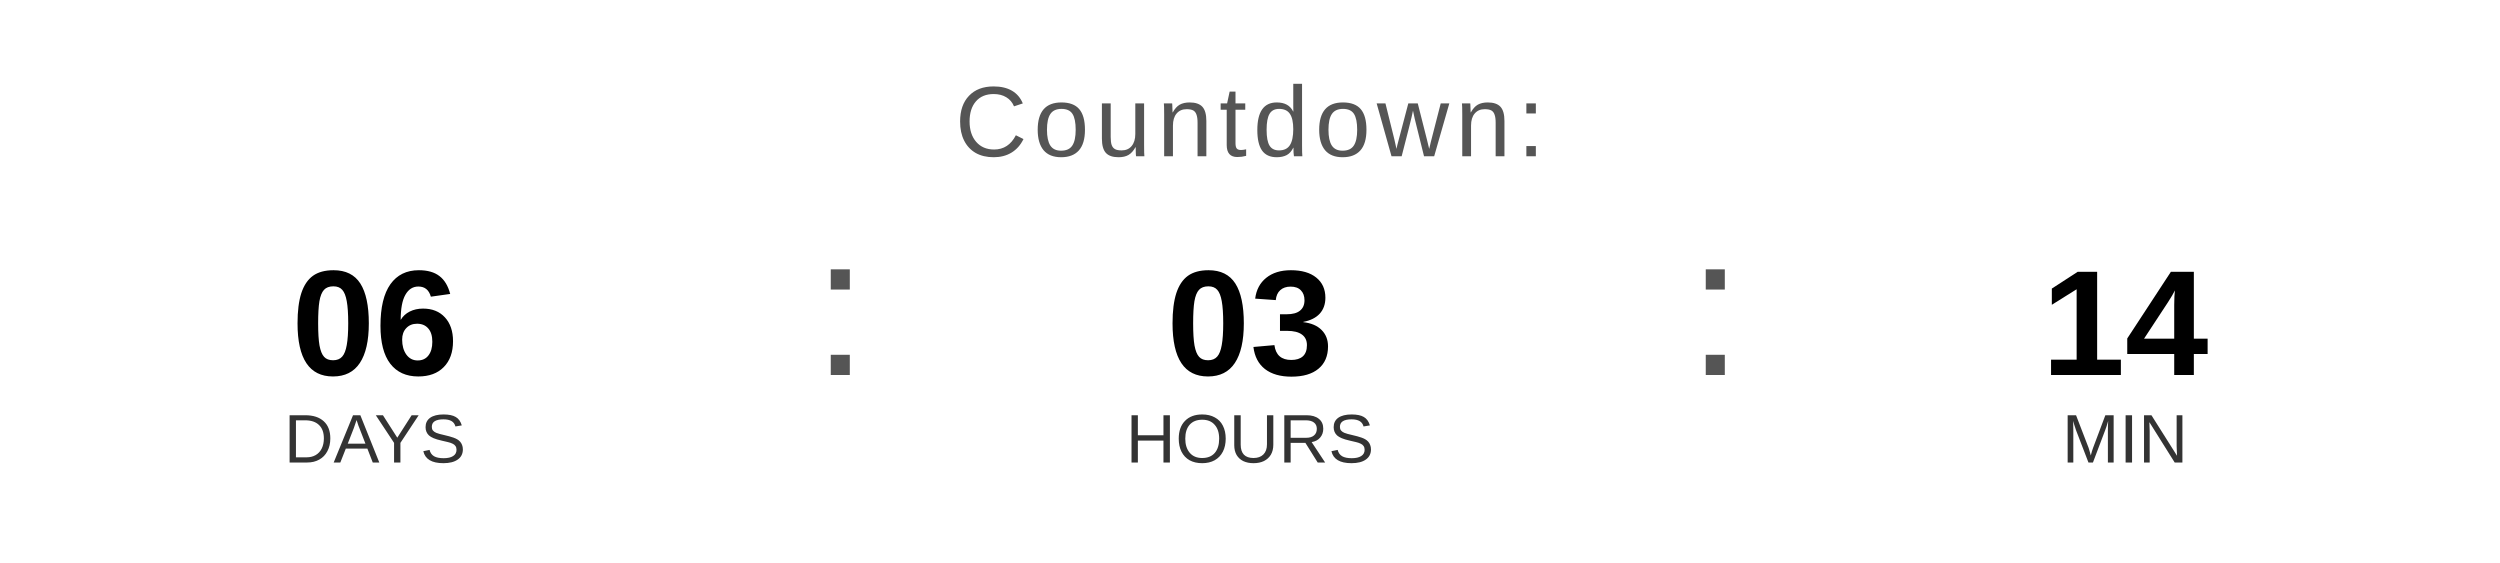
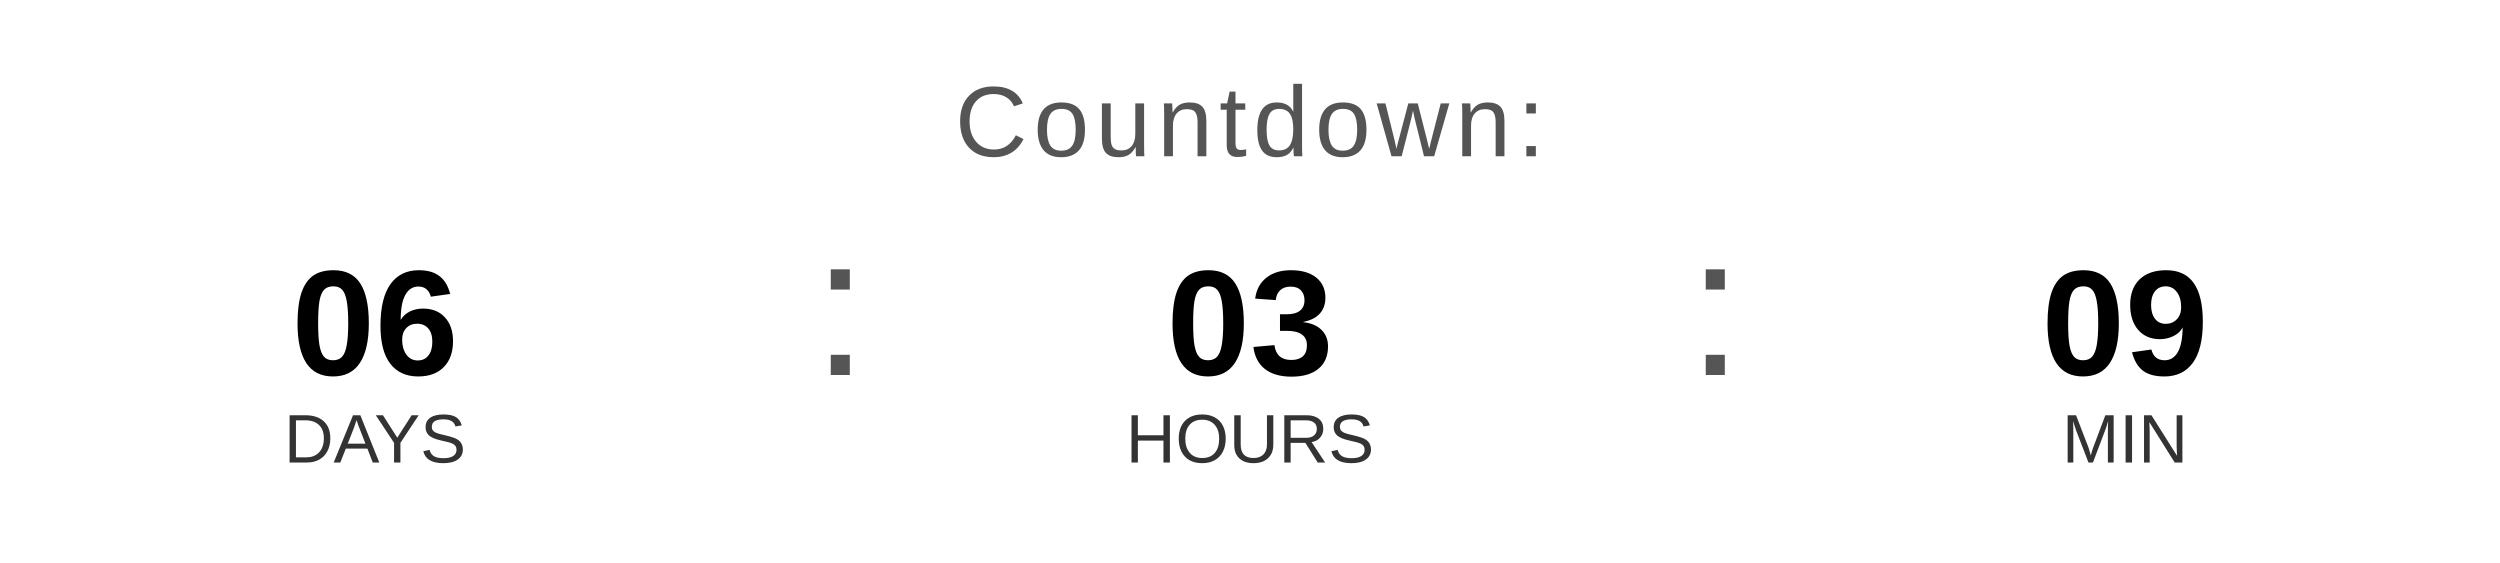
<svg xmlns="http://www.w3.org/2000/svg" width="400" height="90" viewBox="0 0 400 90">
  <text x="200" y="25" font-family="Arial, Helvetica, sans-serif" font-size="16" fill="#555555" text-anchor="middle" letter-spacing="1">
    Countdown:
  </text>
  <text x="60" y="60" font-family="Arial, Helvetica, sans-serif" font-size="24" font-weight="bold" fill="#000000" text-anchor="middle">06</text>
  <text x="60" y="74" font-family="Arial, Helvetica, sans-serif" font-size="11" fill="#333333" text-anchor="middle">DAYS</text>
  <text x="130" y="60" font-family="Arial, sans-serif" font-size="32" fill="#555555">:</text>
  <text x="200" y="60" font-family="Arial, Helvetica, sans-serif" font-size="24" font-weight="bold" fill="#000000" text-anchor="middle">03</text>
  <text x="200" y="74" font-family="Arial, Helvetica, sans-serif" font-size="11" fill="#333333" text-anchor="middle">HOURS</text>
  <text x="270" y="60" font-family="Arial, sans-serif" font-size="32" fill="#555555">:</text>
-   <text x="340" y="60" font-family="Arial, Helvetica, sans-serif" font-size="24" font-weight="bold" fill="#000000" text-anchor="middle">14</text>
+   <text x="340" y="60" font-family="Arial, Helvetica, sans-serif" font-size="24" font-weight="bold" fill="#000000" text-anchor="middle">09</text>
  <text x="340" y="74" font-family="Arial, Helvetica, sans-serif" font-size="11" fill="#333333" text-anchor="middle">MIN</text>
</svg>
